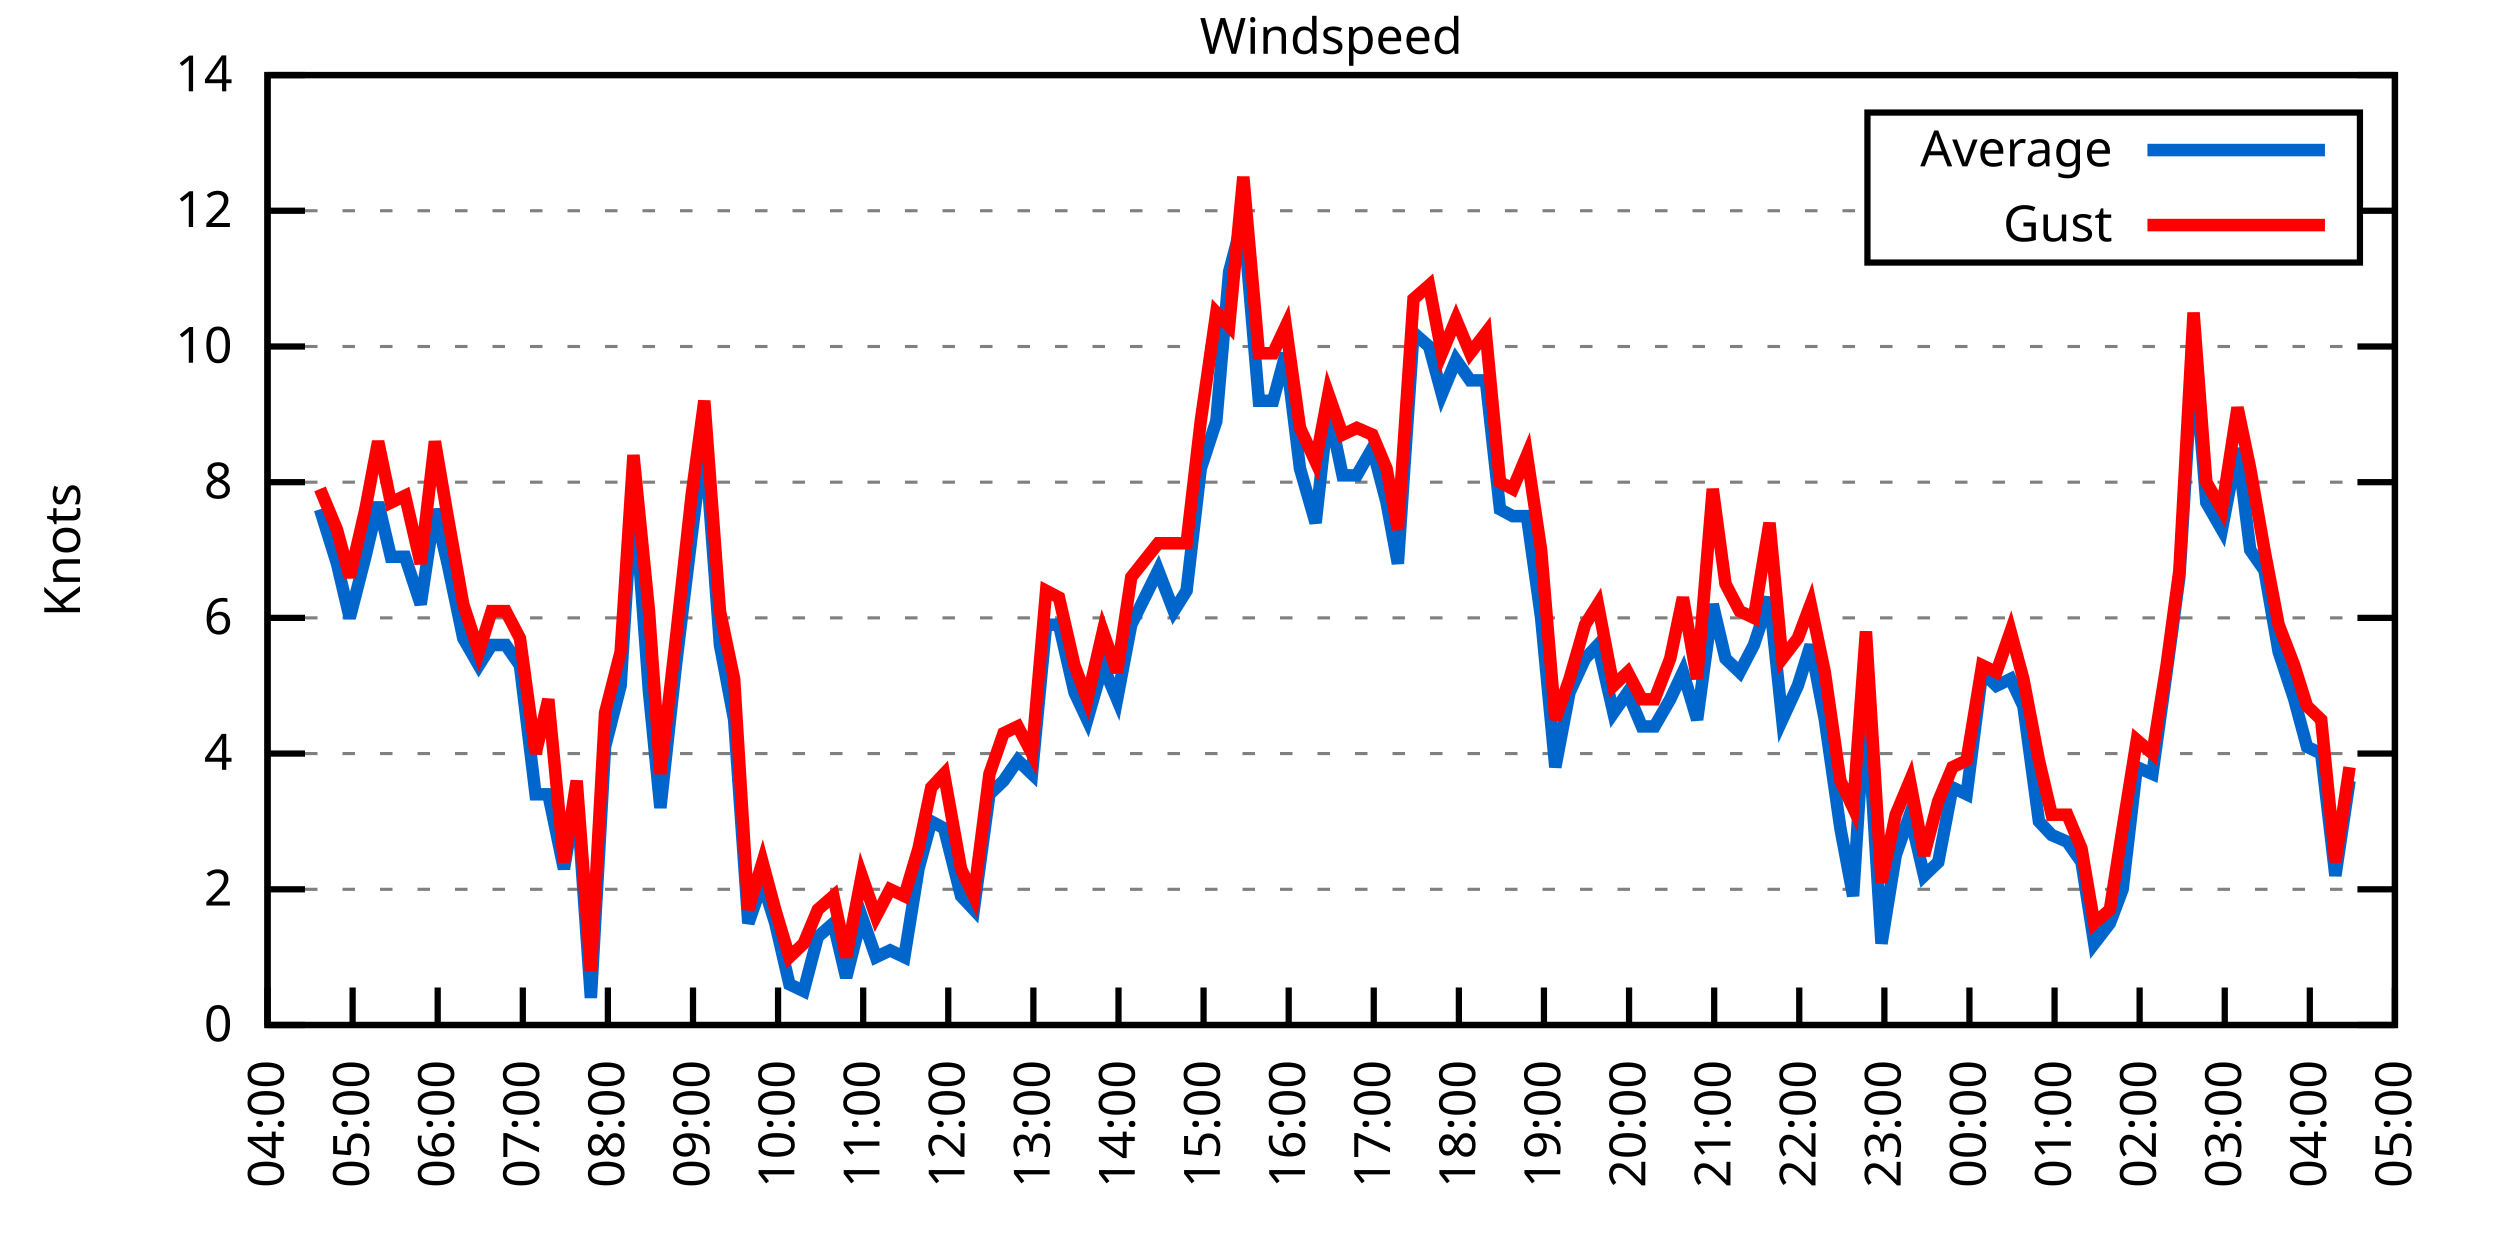
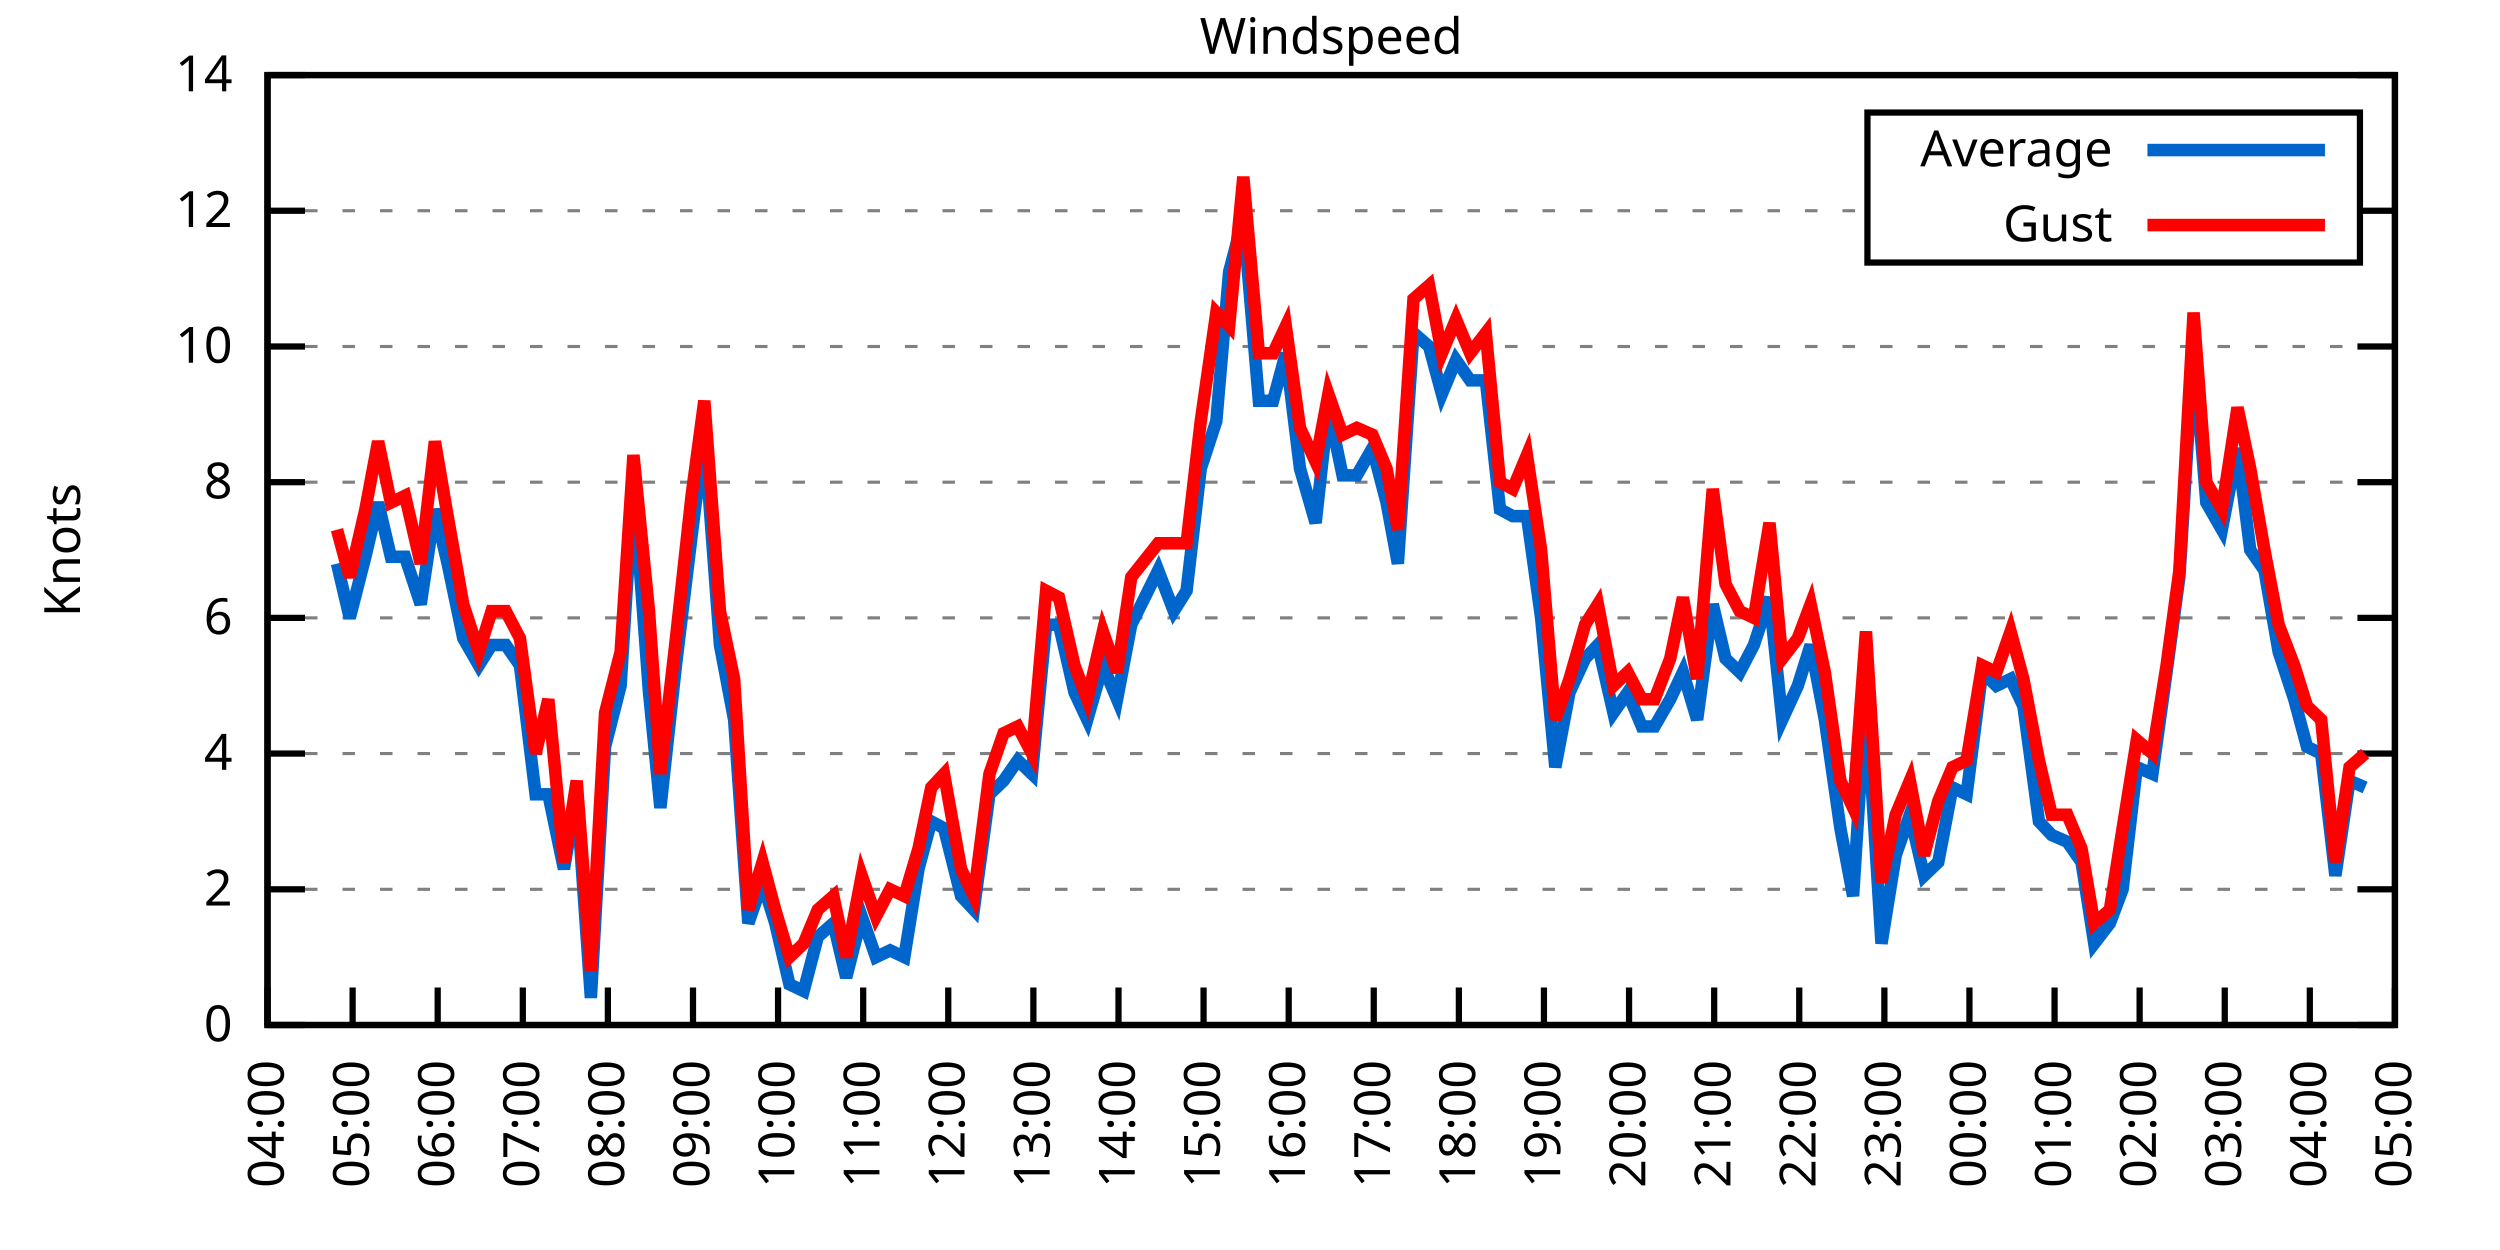
<svg xmlns="http://www.w3.org/2000/svg" xmlns:xlink="http://www.w3.org/1999/xlink" width="400" height="200" viewBox="0 0 400 200">
  <g id="gnuplot_canvas">
    <rect x="0" y="0" width="400" height="200" fill="none" />
    <defs>
      <circle id="gpDot" r="0.5" stroke-width="0.5" stroke="currentColor" />
      <path id="gpPt0" stroke-width="0.333" stroke="currentColor" d="M-1,0 h2 M0,-1 v2" />
      <path id="gpPt1" stroke-width="0.333" stroke="currentColor" d="M-1,-1 L1,1 M1,-1 L-1,1" />
      <path id="gpPt2" stroke-width="0.333" stroke="currentColor" d="M-1,0 L1,0 M0,-1 L0,1 M-1,-1 L1,1 M-1,1 L1,-1" />
      <rect id="gpPt3" stroke-width="0.333" stroke="currentColor" x="-1" y="-1" width="2" height="2" />
      <rect id="gpPt4" stroke-width="0.333" stroke="currentColor" fill="currentColor" x="-1" y="-1" width="2" height="2" />
      <circle id="gpPt5" stroke-width="0.333" stroke="currentColor" cx="0" cy="0" r="1" />
      <use xlink:href="#gpPt5" id="gpPt6" fill="currentColor" stroke="none" />
      <path id="gpPt7" stroke-width="0.333" stroke="currentColor" d="M0,-1.33 L-1.33,0.67 L1.33,0.67 z" />
      <use xlink:href="#gpPt7" id="gpPt8" fill="currentColor" stroke="none" />
      <use xlink:href="#gpPt7" id="gpPt9" stroke="currentColor" transform="rotate(180)" />
      <use xlink:href="#gpPt9" id="gpPt10" fill="currentColor" stroke="none" />
      <use xlink:href="#gpPt3" id="gpPt11" stroke="currentColor" transform="rotate(45)" />
      <use xlink:href="#gpPt11" id="gpPt12" fill="currentColor" stroke="none" />
      <path id="gpPt13" stroke-width="0.333" stroke="currentColor" d="M0,1.330 L1.265,0.411 L0.782,-1.067 L-0.782,-1.076 L-1.265,0.411 z" />
      <use xlink:href="#gpPt13" id="gpPt14" fill="currentColor" stroke="none" />
      <filter id="textbox" filterUnits="objectBoundingBox" x="0" y="0" height="1" width="1">
        <feFlood flood-color="white" flood-opacity="1" result="bgnd" />
        <feComposite in="SourceGraphic" in2="bgnd" operator="atop" />
      </filter>
      <filter id="greybox" filterUnits="objectBoundingBox" x="0" y="0" height="1" width="1">
        <feFlood flood-color="lightgrey" flood-opacity="1" result="grey" />
        <feComposite in="SourceGraphic" in2="grey" operator="atop" />
      </filter>
    </defs>
    <g fill="none" color="white" stroke="currentColor" stroke-width="1.00" stroke-linecap="butt" stroke-linejoin="miter">
</g>
    <g fill="none" color="black" stroke="currentColor" stroke-width="1.00" stroke-linecap="butt" stroke-linejoin="miter">
      <g stroke="none" shape-rendering="crispEdges">
        <polygon fill="rgb(255, 255, 255)" points="42.80,164.00 383.18,164.00 383.18,12.02 42.80,12.02 " />
      </g>
    </g>
    <g fill="none" color="black" stroke="currentColor" stroke-width="1.00" stroke-linecap="butt" stroke-linejoin="miter">
</g>
    <g fill="none" color="black" stroke="black" stroke-width="0.50" stroke-linecap="butt" stroke-linejoin="miter">
</g>
    <g fill="none" color="gray" stroke="currentColor" stroke-width="0.50" stroke-linecap="butt" stroke-linejoin="miter">
      <path stroke="gray" stroke-dasharray="2,4" class="gridline" d="M42.80,164.00 L383.19,164.00  " />
    </g>
    <g fill="none" color="gray" stroke="gray" stroke-width="1.00" stroke-linecap="butt" stroke-linejoin="miter">
</g>
    <g fill="none" color="black" stroke="currentColor" stroke-width="1.00" stroke-linecap="butt" stroke-linejoin="miter">
      <path stroke="black" d="M42.80,164.00 L48.80,164.00 M383.19,164.00 L377.19,164.00  " />
      <g transform="translate(37.20,166.60)" stroke="none" fill="black" font-family="Sans" font-size="8.00" text-anchor="end">
        <text>
          <tspan font-family="Sans"> 0</tspan>
        </text>
      </g>
    </g>
    <g fill="none" color="black" stroke="currentColor" stroke-width="1.00" stroke-linecap="butt" stroke-linejoin="miter">
</g>
    <g fill="none" color="black" stroke="black" stroke-width="0.50" stroke-linecap="butt" stroke-linejoin="miter">
</g>
    <g fill="none" color="gray" stroke="currentColor" stroke-width="0.50" stroke-linecap="butt" stroke-linejoin="miter">
      <path stroke="gray" stroke-dasharray="2,4" class="gridline" d="M42.80,142.29 L383.19,142.29  " />
    </g>
    <g fill="none" color="gray" stroke="gray" stroke-width="1.00" stroke-linecap="butt" stroke-linejoin="miter">
</g>
    <g fill="none" color="black" stroke="currentColor" stroke-width="1.00" stroke-linecap="butt" stroke-linejoin="miter">
      <path stroke="black" d="M42.80,142.29 L48.80,142.29 M383.19,142.29 L377.19,142.29  " />
      <g transform="translate(37.20,144.89)" stroke="none" fill="black" font-family="Sans" font-size="8.00" text-anchor="end">
        <text>
          <tspan font-family="Sans"> 2</tspan>
        </text>
      </g>
    </g>
    <g fill="none" color="black" stroke="currentColor" stroke-width="1.00" stroke-linecap="butt" stroke-linejoin="miter">
</g>
    <g fill="none" color="black" stroke="black" stroke-width="0.50" stroke-linecap="butt" stroke-linejoin="miter">
</g>
    <g fill="none" color="gray" stroke="currentColor" stroke-width="0.50" stroke-linecap="butt" stroke-linejoin="miter">
      <path stroke="gray" stroke-dasharray="2,4" class="gridline" d="M42.80,120.57 L383.19,120.57  " />
    </g>
    <g fill="none" color="gray" stroke="gray" stroke-width="1.00" stroke-linecap="butt" stroke-linejoin="miter">
</g>
    <g fill="none" color="black" stroke="currentColor" stroke-width="1.00" stroke-linecap="butt" stroke-linejoin="miter">
      <path stroke="black" d="M42.80,120.57 L48.80,120.57 M383.19,120.57 L377.19,120.57  " />
      <g transform="translate(37.20,123.17)" stroke="none" fill="black" font-family="Sans" font-size="8.00" text-anchor="end">
        <text>
          <tspan font-family="Sans"> 4</tspan>
        </text>
      </g>
    </g>
    <g fill="none" color="black" stroke="currentColor" stroke-width="1.00" stroke-linecap="butt" stroke-linejoin="miter">
</g>
    <g fill="none" color="black" stroke="black" stroke-width="0.50" stroke-linecap="butt" stroke-linejoin="miter">
</g>
    <g fill="none" color="gray" stroke="currentColor" stroke-width="0.50" stroke-linecap="butt" stroke-linejoin="miter">
      <path stroke="gray" stroke-dasharray="2,4" class="gridline" d="M42.80,98.86 L383.19,98.86  " />
    </g>
    <g fill="none" color="gray" stroke="gray" stroke-width="1.00" stroke-linecap="butt" stroke-linejoin="miter">
</g>
    <g fill="none" color="black" stroke="currentColor" stroke-width="1.00" stroke-linecap="butt" stroke-linejoin="miter">
      <path stroke="black" d="M42.80,98.86 L48.80,98.86 M383.19,98.86 L377.19,98.86  " />
      <g transform="translate(37.20,101.46)" stroke="none" fill="black" font-family="Sans" font-size="8.00" text-anchor="end">
        <text>
          <tspan font-family="Sans"> 6</tspan>
        </text>
      </g>
    </g>
    <g fill="none" color="black" stroke="currentColor" stroke-width="1.00" stroke-linecap="butt" stroke-linejoin="miter">
</g>
    <g fill="none" color="black" stroke="black" stroke-width="0.50" stroke-linecap="butt" stroke-linejoin="miter">
</g>
    <g fill="none" color="gray" stroke="currentColor" stroke-width="0.50" stroke-linecap="butt" stroke-linejoin="miter">
      <path stroke="gray" stroke-dasharray="2,4" class="gridline" d="M42.80,77.15 L383.19,77.15  " />
    </g>
    <g fill="none" color="gray" stroke="gray" stroke-width="1.00" stroke-linecap="butt" stroke-linejoin="miter">
</g>
    <g fill="none" color="black" stroke="currentColor" stroke-width="1.00" stroke-linecap="butt" stroke-linejoin="miter">
      <path stroke="black" d="M42.80,77.15 L48.80,77.15 M383.19,77.15 L377.19,77.15  " />
      <g transform="translate(37.20,79.75)" stroke="none" fill="black" font-family="Sans" font-size="8.00" text-anchor="end">
        <text>
          <tspan font-family="Sans"> 8</tspan>
        </text>
      </g>
    </g>
    <g fill="none" color="black" stroke="currentColor" stroke-width="1.00" stroke-linecap="butt" stroke-linejoin="miter">
</g>
    <g fill="none" color="black" stroke="black" stroke-width="0.50" stroke-linecap="butt" stroke-linejoin="miter">
</g>
    <g fill="none" color="gray" stroke="currentColor" stroke-width="0.50" stroke-linecap="butt" stroke-linejoin="miter">
      <path stroke="gray" stroke-dasharray="2,4" class="gridline" d="M42.80,55.44 L383.19,55.44  " />
    </g>
    <g fill="none" color="gray" stroke="gray" stroke-width="1.00" stroke-linecap="butt" stroke-linejoin="miter">
</g>
    <g fill="none" color="black" stroke="currentColor" stroke-width="1.00" stroke-linecap="butt" stroke-linejoin="miter">
      <path stroke="black" d="M42.80,55.44 L48.80,55.44 M383.19,55.44 L377.19,55.44  " />
      <g transform="translate(37.20,58.04)" stroke="none" fill="black" font-family="Sans" font-size="8.00" text-anchor="end">
        <text>
          <tspan font-family="Sans"> 10</tspan>
        </text>
      </g>
    </g>
    <g fill="none" color="black" stroke="currentColor" stroke-width="1.00" stroke-linecap="butt" stroke-linejoin="miter">
</g>
    <g fill="none" color="black" stroke="black" stroke-width="0.50" stroke-linecap="butt" stroke-linejoin="miter">
</g>
    <g fill="none" color="gray" stroke="currentColor" stroke-width="0.50" stroke-linecap="butt" stroke-linejoin="miter">
      <path stroke="gray" stroke-dasharray="2,4" class="gridline" d="M42.80,33.72 L298.79,33.72 M377.59,33.72 L383.19,33.72  " />
    </g>
    <g fill="none" color="gray" stroke="gray" stroke-width="1.00" stroke-linecap="butt" stroke-linejoin="miter">
</g>
    <g fill="none" color="black" stroke="currentColor" stroke-width="1.00" stroke-linecap="butt" stroke-linejoin="miter">
      <path stroke="black" d="M42.80,33.72 L48.80,33.72 M383.19,33.72 L377.19,33.72  " />
      <g transform="translate(37.20,36.32)" stroke="none" fill="black" font-family="Sans" font-size="8.00" text-anchor="end">
        <text>
          <tspan font-family="Sans"> 12</tspan>
        </text>
      </g>
    </g>
    <g fill="none" color="black" stroke="currentColor" stroke-width="1.00" stroke-linecap="butt" stroke-linejoin="miter">
</g>
    <g fill="none" color="black" stroke="black" stroke-width="0.50" stroke-linecap="butt" stroke-linejoin="miter">
</g>
    <g fill="none" color="gray" stroke="currentColor" stroke-width="0.50" stroke-linecap="butt" stroke-linejoin="miter">
      <path stroke="gray" stroke-dasharray="2,4" class="gridline" d="M42.80,12.01 L383.19,12.01  " />
    </g>
    <g fill="none" color="gray" stroke="gray" stroke-width="1.00" stroke-linecap="butt" stroke-linejoin="miter">
</g>
    <g fill="none" color="black" stroke="currentColor" stroke-width="1.00" stroke-linecap="butt" stroke-linejoin="miter">
      <path stroke="black" d="M42.80,12.01 L48.80,12.01 M383.19,12.01 L377.19,12.01  " />
      <g transform="translate(37.20,14.61)" stroke="none" fill="black" font-family="Sans" font-size="8.00" text-anchor="end">
        <text>
          <tspan font-family="Sans"> 14</tspan>
        </text>
      </g>
    </g>
    <g fill="none" color="black" stroke="currentColor" stroke-width="1.00" stroke-linecap="butt" stroke-linejoin="miter">
      <path stroke="black" d="M42.80,164.00 L42.80,158.00  " />
      <g transform="translate(45.40,169.60) rotate(270.00)" stroke="none" fill="black" font-family="Sans" font-size="8.00" text-anchor="end">
        <text>
          <tspan font-family="Sans">04:00</tspan>
        </text>
      </g>
    </g>
    <g fill="none" color="black" stroke="currentColor" stroke-width="1.00" stroke-linecap="butt" stroke-linejoin="miter">
      <path stroke="black" d="M56.42,164.00 L56.42,158.00  " />
      <g transform="translate(59.02,169.60) rotate(270.00)" stroke="none" fill="black" font-family="Sans" font-size="8.00" text-anchor="end">
        <text>
          <tspan font-family="Sans">05:00</tspan>
        </text>
      </g>
    </g>
    <g fill="none" color="black" stroke="currentColor" stroke-width="1.00" stroke-linecap="butt" stroke-linejoin="miter">
      <path stroke="black" d="M70.03,164.00 L70.03,158.00  " />
      <g transform="translate(72.63,169.60) rotate(270.00)" stroke="none" fill="black" font-family="Sans" font-size="8.00" text-anchor="end">
        <text>
          <tspan font-family="Sans">06:00</tspan>
        </text>
      </g>
    </g>
    <g fill="none" color="black" stroke="currentColor" stroke-width="1.00" stroke-linecap="butt" stroke-linejoin="miter">
      <path stroke="black" d="M83.65,164.00 L83.65,158.00  " />
      <g transform="translate(86.25,169.60) rotate(270.00)" stroke="none" fill="black" font-family="Sans" font-size="8.00" text-anchor="end">
        <text>
          <tspan font-family="Sans">07:00</tspan>
        </text>
      </g>
    </g>
    <g fill="none" color="black" stroke="currentColor" stroke-width="1.00" stroke-linecap="butt" stroke-linejoin="miter">
      <path stroke="black" d="M97.26,164.00 L97.26,158.00  " />
      <g transform="translate(99.86,169.60) rotate(270.00)" stroke="none" fill="black" font-family="Sans" font-size="8.00" text-anchor="end">
        <text>
          <tspan font-family="Sans">08:00</tspan>
        </text>
      </g>
    </g>
    <g fill="none" color="black" stroke="currentColor" stroke-width="1.00" stroke-linecap="butt" stroke-linejoin="miter">
      <path stroke="black" d="M110.88,164.00 L110.88,158.00  " />
      <g transform="translate(113.48,169.60) rotate(270.00)" stroke="none" fill="black" font-family="Sans" font-size="8.00" text-anchor="end">
        <text>
          <tspan font-family="Sans">09:00</tspan>
        </text>
      </g>
    </g>
    <g fill="none" color="black" stroke="currentColor" stroke-width="1.00" stroke-linecap="butt" stroke-linejoin="miter">
      <path stroke="black" d="M124.49,164.00 L124.49,158.00  " />
      <g transform="translate(127.09,169.60) rotate(270.00)" stroke="none" fill="black" font-family="Sans" font-size="8.00" text-anchor="end">
        <text>
          <tspan font-family="Sans">10:00</tspan>
        </text>
      </g>
    </g>
    <g fill="none" color="black" stroke="currentColor" stroke-width="1.00" stroke-linecap="butt" stroke-linejoin="miter">
      <path stroke="black" d="M138.11,164.00 L138.11,158.00  " />
      <g transform="translate(140.71,169.60) rotate(270.00)" stroke="none" fill="black" font-family="Sans" font-size="8.00" text-anchor="end">
        <text>
          <tspan font-family="Sans">11:00</tspan>
        </text>
      </g>
    </g>
    <g fill="none" color="black" stroke="currentColor" stroke-width="1.00" stroke-linecap="butt" stroke-linejoin="miter">
      <path stroke="black" d="M151.72,164.00 L151.72,158.00  " />
      <g transform="translate(154.32,169.60) rotate(270.00)" stroke="none" fill="black" font-family="Sans" font-size="8.00" text-anchor="end">
        <text>
          <tspan font-family="Sans">12:00</tspan>
        </text>
      </g>
    </g>
    <g fill="none" color="black" stroke="currentColor" stroke-width="1.00" stroke-linecap="butt" stroke-linejoin="miter">
      <path stroke="black" d="M165.34,164.00 L165.34,158.00  " />
      <g transform="translate(167.94,169.60) rotate(270.00)" stroke="none" fill="black" font-family="Sans" font-size="8.00" text-anchor="end">
        <text>
          <tspan font-family="Sans">13:00</tspan>
        </text>
      </g>
    </g>
    <g fill="none" color="black" stroke="currentColor" stroke-width="1.00" stroke-linecap="butt" stroke-linejoin="miter">
      <path stroke="black" d="M178.96,164.00 L178.96,158.00  " />
      <g transform="translate(181.56,169.60) rotate(270.00)" stroke="none" fill="black" font-family="Sans" font-size="8.00" text-anchor="end">
        <text>
          <tspan font-family="Sans">14:00</tspan>
        </text>
      </g>
    </g>
    <g fill="none" color="black" stroke="currentColor" stroke-width="1.00" stroke-linecap="butt" stroke-linejoin="miter">
      <path stroke="black" d="M192.57,164.00 L192.57,158.00  " />
      <g transform="translate(195.17,169.60) rotate(270.00)" stroke="none" fill="black" font-family="Sans" font-size="8.00" text-anchor="end">
        <text>
          <tspan font-family="Sans">15:00</tspan>
        </text>
      </g>
    </g>
    <g fill="none" color="black" stroke="currentColor" stroke-width="1.00" stroke-linecap="butt" stroke-linejoin="miter">
      <path stroke="black" d="M206.19,164.00 L206.19,158.00  " />
      <g transform="translate(208.79,169.60) rotate(270.00)" stroke="none" fill="black" font-family="Sans" font-size="8.00" text-anchor="end">
        <text>
          <tspan font-family="Sans">16:00</tspan>
        </text>
      </g>
    </g>
    <g fill="none" color="black" stroke="currentColor" stroke-width="1.00" stroke-linecap="butt" stroke-linejoin="miter">
      <path stroke="black" d="M219.80,164.00 L219.80,158.00  " />
      <g transform="translate(222.40,169.60) rotate(270.00)" stroke="none" fill="black" font-family="Sans" font-size="8.00" text-anchor="end">
        <text>
          <tspan font-family="Sans">17:00</tspan>
        </text>
      </g>
    </g>
    <g fill="none" color="black" stroke="currentColor" stroke-width="1.00" stroke-linecap="butt" stroke-linejoin="miter">
      <path stroke="black" d="M233.42,164.00 L233.42,158.00  " />
      <g transform="translate(236.02,169.60) rotate(270.00)" stroke="none" fill="black" font-family="Sans" font-size="8.00" text-anchor="end">
        <text>
          <tspan font-family="Sans">18:00</tspan>
        </text>
      </g>
    </g>
    <g fill="none" color="black" stroke="currentColor" stroke-width="1.00" stroke-linecap="butt" stroke-linejoin="miter">
      <path stroke="black" d="M247.03,164.00 L247.03,158.00  " />
      <g transform="translate(249.63,169.60) rotate(270.00)" stroke="none" fill="black" font-family="Sans" font-size="8.00" text-anchor="end">
        <text>
          <tspan font-family="Sans">19:00</tspan>
        </text>
      </g>
    </g>
    <g fill="none" color="black" stroke="currentColor" stroke-width="1.00" stroke-linecap="butt" stroke-linejoin="miter">
      <path stroke="black" d="M260.65,164.00 L260.65,158.00  " />
      <g transform="translate(263.25,169.60) rotate(270.00)" stroke="none" fill="black" font-family="Sans" font-size="8.00" text-anchor="end">
        <text>
          <tspan font-family="Sans">20:00</tspan>
        </text>
      </g>
    </g>
    <g fill="none" color="black" stroke="currentColor" stroke-width="1.00" stroke-linecap="butt" stroke-linejoin="miter">
      <path stroke="black" d="M274.27,164.00 L274.27,158.00  " />
      <g transform="translate(276.87,169.60) rotate(270.00)" stroke="none" fill="black" font-family="Sans" font-size="8.00" text-anchor="end">
        <text>
          <tspan font-family="Sans">21:00</tspan>
        </text>
      </g>
    </g>
    <g fill="none" color="black" stroke="currentColor" stroke-width="1.00" stroke-linecap="butt" stroke-linejoin="miter">
      <path stroke="black" d="M287.88,164.00 L287.88,158.00  " />
      <g transform="translate(290.48,169.60) rotate(270.00)" stroke="none" fill="black" font-family="Sans" font-size="8.00" text-anchor="end">
        <text>
          <tspan font-family="Sans">22:00</tspan>
        </text>
      </g>
    </g>
    <g fill="none" color="black" stroke="currentColor" stroke-width="1.00" stroke-linecap="butt" stroke-linejoin="miter">
      <path stroke="black" d="M301.50,164.00 L301.50,158.00  " />
      <g transform="translate(304.10,169.60) rotate(270.00)" stroke="none" fill="black" font-family="Sans" font-size="8.00" text-anchor="end">
        <text>
          <tspan font-family="Sans">23:00</tspan>
        </text>
      </g>
    </g>
    <g fill="none" color="black" stroke="currentColor" stroke-width="1.00" stroke-linecap="butt" stroke-linejoin="miter">
      <path stroke="black" d="M315.11,164.00 L315.11,158.00  " />
      <g transform="translate(317.71,169.60) rotate(270.00)" stroke="none" fill="black" font-family="Sans" font-size="8.00" text-anchor="end">
        <text>
          <tspan font-family="Sans">00:00</tspan>
        </text>
      </g>
    </g>
    <g fill="none" color="black" stroke="currentColor" stroke-width="1.00" stroke-linecap="butt" stroke-linejoin="miter">
      <path stroke="black" d="M328.73,164.00 L328.73,158.00  " />
      <g transform="translate(331.33,169.60) rotate(270.00)" stroke="none" fill="black" font-family="Sans" font-size="8.00" text-anchor="end">
        <text>
          <tspan font-family="Sans">01:00</tspan>
        </text>
      </g>
    </g>
    <g fill="none" color="black" stroke="currentColor" stroke-width="1.00" stroke-linecap="butt" stroke-linejoin="miter">
      <path stroke="black" d="M342.34,164.00 L342.34,158.00  " />
      <g transform="translate(344.94,169.60) rotate(270.00)" stroke="none" fill="black" font-family="Sans" font-size="8.00" text-anchor="end">
        <text>
          <tspan font-family="Sans">02:00</tspan>
        </text>
      </g>
    </g>
    <g fill="none" color="black" stroke="currentColor" stroke-width="1.00" stroke-linecap="butt" stroke-linejoin="miter">
      <path stroke="black" d="M355.96,164.00 L355.96,158.00  " />
      <g transform="translate(358.56,169.60) rotate(270.00)" stroke="none" fill="black" font-family="Sans" font-size="8.00" text-anchor="end">
        <text>
          <tspan font-family="Sans">03:00</tspan>
        </text>
      </g>
    </g>
    <g fill="none" color="black" stroke="currentColor" stroke-width="1.00" stroke-linecap="butt" stroke-linejoin="miter">
      <path stroke="black" d="M369.57,164.00 L369.57,158.00  " />
      <g transform="translate(372.17,169.60) rotate(270.00)" stroke="none" fill="black" font-family="Sans" font-size="8.00" text-anchor="end">
        <text>
          <tspan font-family="Sans">04:00</tspan>
        </text>
      </g>
    </g>
    <g fill="none" color="black" stroke="currentColor" stroke-width="1.00" stroke-linecap="butt" stroke-linejoin="miter">
      <path stroke="black" d="M383.19,164.00 L383.19,158.00  " />
      <g transform="translate(385.79,169.60) rotate(270.00)" stroke="none" fill="black" font-family="Sans" font-size="8.00" text-anchor="end">
        <text>
          <tspan font-family="Sans">05:00</tspan>
        </text>
      </g>
    </g>
    <g fill="none" color="black" stroke="currentColor" stroke-width="1.00" stroke-linecap="butt" stroke-linejoin="miter">
</g>
    <g fill="none" color="black" stroke="currentColor" stroke-width="1.00" stroke-linecap="butt" stroke-linejoin="miter">
      <path stroke="black" d="M42.80,12.01 L42.80,164.00 L383.19,164.00 L383.19,12.01 L42.80,12.01 Z  " />
    </g>
    <g fill="none" color="black" stroke="currentColor" stroke-width="1.00" stroke-linecap="butt" stroke-linejoin="miter">
</g>
    <g fill="none" color="black" stroke="currentColor" stroke-width="1.00" stroke-linecap="butt" stroke-linejoin="miter">
      <path stroke="black" d="M298.79,42.01 L298.79,18.01 L377.59,18.01 L377.59,42.01 L298.79,42.01 Z  " />
    </g>
    <g id="Windspeed_plot_1">
      <g fill="none" color="white" stroke="black" stroke-width="2.00" stroke-linecap="butt" stroke-linejoin="miter">
</g>
      <g fill="none" color="black" stroke="currentColor" stroke-width="2.00" stroke-linecap="butt" stroke-linejoin="miter">
        <g transform="translate(337.99,26.61)" stroke="none" fill="black" font-family="Sans" font-size="8.00" text-anchor="end">
          <text>
            <tspan font-family="Sans">Average</tspan>
          </text>
        </g>
      </g>
      <g fill="none" color="black" stroke="currentColor" stroke-width="2.00" stroke-linecap="butt" stroke-linejoin="miter">
-         <path stroke="rgb(  0, 102, 204)" d="M343.59,24.01 L371.99,24.01 M51.20,81.49 L53.92,90.18 L55.96,98.86 L58.46,89.09 L60.50,80.41 L62.54,89.09   L64.81,89.09 L67.31,96.69 L69.58,81.49 L71.62,90.18 L74.12,102.12 L76.61,106.46 L78.65,103.20 L80.92,103.20   L83.19,106.46 L85.69,127.09 L87.73,127.09 L90.23,139.03 L92.27,127.09 L94.54,159.66 L96.81,119.49 L99.30,109.72   L101.35,77.15 L103.84,110.80 L105.66,129.26 L108.15,106.46 L110.65,85.83 L112.69,69.55 L115.19,103.20 L117.46,115.15   L119.73,147.72 L122.00,141.20 L124.04,147.72 L126.31,157.49 L128.58,158.57 L130.85,149.89 L133.34,147.72 L135.39,156.40   L137.88,146.63 L140.15,153.14 L142.42,152.06 L144.69,153.14 L146.96,139.03 L149.00,131.43 L151.04,132.52 L153.77,143.37   L155.81,145.54 L158.31,127.09 L160.57,124.92 L162.84,121.66 L165.11,123.83 L167.38,99.95 L169.43,99.95 L171.92,110.80   L173.96,115.15 L176.46,106.46 L178.73,111.89 L181.00,99.95 L185.31,91.26 L187.81,97.78 L189.85,94.52 L192.12,74.98   L194.61,67.38 L196.66,43.49 L198.93,34.81 L201.42,64.12 L203.69,64.12 L205.73,56.52 L208.00,74.98 L210.50,83.66   L212.54,65.21 L214.81,76.06 L217.08,76.06 L219.58,71.72 L221.85,80.41 L223.66,90.18 L226.16,53.26 L228.65,55.44   L230.70,63.04 L232.96,57.61 L235.23,60.86 L237.73,60.86 L240.00,81.49 L242.04,82.58 L244.31,82.58 L246.58,98.86   L248.85,122.75 L251.12,110.80 L253.61,105.38 L255.66,103.20 L258.15,114.06 L260.42,110.80 L262.69,116.23 L264.73,116.23   L267.23,111.89 L269.27,107.55 L271.54,115.15 L274.04,96.69 L276.08,105.38 L278.35,107.55 L280.62,103.20 L283.12,95.60   L285.16,115.15 L287.65,109.72 L289.70,103.20 L291.97,115.15 L294.46,132.52 L296.50,143.37 L298.55,110.80 L301.04,150.97   L303.31,136.86 L305.58,130.35 L307.85,140.12 L310.12,137.94 L312.39,126.00 L314.66,127.09 L317.15,107.55 L319.42,109.72   L321.69,108.63 L323.74,112.97 L326.23,131.43 L328.27,133.60 L330.77,134.69 L333.04,137.94 L335.08,150.97 L337.58,147.72   L339.62,142.29 L341.89,122.75 L344.39,123.83 L346.65,107.55 L348.70,92.35 L350.97,55.44 L353.01,80.41 L355.50,84.75   L358.00,71.72 L360.04,88.00 L362.31,91.26 L364.58,104.29 L367.08,111.89 L369.12,119.49 L371.39,120.57 L373.66,140.12   L375.93,124.92  " />
+         <path stroke="rgb(  0, 102, 204)" d="M343.59,24.01 L371.99,24.01 M53.92,90.18 L55.96,98.86 L58.46,89.09 L60.50,80.41 L62.54,89.09 L64.81,89.09   L67.31,96.69 L69.58,81.49 L71.62,90.18 L74.12,102.12 L76.61,106.46 L78.65,103.20 L80.92,103.20 L83.19,106.46   L85.69,127.09 L87.73,127.09 L90.23,139.03 L92.27,127.09 L94.54,159.66 L96.81,119.49 L99.30,109.72 L101.35,77.15   L103.84,110.80 L105.66,129.26 L108.15,106.46 L110.65,85.83 L112.69,69.55 L115.19,103.20 L117.46,115.15 L119.73,147.72   L122.00,141.20 L124.04,147.72 L126.31,157.49 L128.58,158.57 L130.85,149.89 L133.34,147.72 L135.39,156.40 L137.88,146.63   L140.15,153.14 L142.42,152.06 L144.69,153.14 L146.96,139.03 L149.00,131.43 L151.04,132.52 L153.77,143.37 L155.81,145.54   L158.31,127.09 L160.57,124.92 L162.84,121.66 L165.11,123.83 L167.38,99.95 L169.43,99.95 L171.92,110.80 L173.96,115.15   L176.46,106.46 L178.73,111.89 L181.00,99.95 L185.31,91.26 L187.81,97.78 L189.85,94.52 L192.12,74.98 L194.61,67.38   L196.66,43.49 L198.93,34.81 L201.42,64.12 L203.69,64.12 L205.73,56.52 L208.00,74.98 L210.50,83.66 L212.54,65.21   L214.81,76.06 L217.08,76.06 L219.58,71.72 L221.85,80.41 L223.66,90.18 L226.16,53.26 L228.65,55.44 L230.70,63.04   L232.96,57.61 L235.23,60.86 L237.73,60.86 L240.00,81.49 L242.04,82.58 L244.31,82.58 L246.58,98.86 L248.85,122.75   L251.12,110.80 L253.61,105.38 L255.66,103.20 L258.15,114.06 L260.42,110.80 L262.69,116.23 L264.73,116.23 L267.23,111.89   L269.27,107.55 L271.54,115.15 L274.04,96.69 L276.08,105.38 L278.35,107.55 L280.62,103.20 L283.12,95.60 L285.16,115.15   L287.65,109.72 L289.70,103.20 L291.97,115.15 L294.46,132.52 L296.50,143.37 L298.55,110.80 L301.04,150.97 L303.31,136.86   L305.58,130.35 L307.85,140.12 L310.12,137.94 L312.39,126.00 L314.66,127.09 L317.15,107.55 L319.42,109.72 L321.69,108.63   L323.74,112.97 L326.23,131.43 L328.27,133.60 L330.77,134.69 L333.04,137.94 L335.08,150.97 L337.58,147.72 L339.62,142.29   L341.89,122.75 L344.39,123.83 L346.65,107.55 L348.70,92.35 L350.97,55.44 L353.01,80.41 L355.50,84.75 L358.00,71.72   L360.04,88.00 L362.31,91.26 L364.58,104.29 L367.08,111.89 L369.12,119.49 L371.39,120.57 L373.66,140.12 L375.93,124.92   L378.42,126.00  " />
      </g>
    </g>
    <g id="Windspeed_plot_2">
      <g fill="none" color="black" stroke="currentColor" stroke-width="2.00" stroke-linecap="butt" stroke-linejoin="miter">
        <g transform="translate(337.99,38.61)" stroke="none" fill="black" font-family="Sans" font-size="8.00" text-anchor="end">
          <text>
            <tspan font-family="Sans">Gust</tspan>
          </text>
        </g>
      </g>
      <g fill="none" color="black" stroke="currentColor" stroke-width="2.00" stroke-linecap="butt" stroke-linejoin="miter">
-         <path stroke="rgb(255,   0,   0)" d="M343.59,36.01 L371.99,36.01 M51.20,78.23 L53.92,84.75 L55.96,92.35 L58.46,81.49 L60.50,70.63 L62.54,80.41   L64.81,79.32 L67.31,90.18 L69.58,70.63 L71.62,82.58 L74.12,96.69 L76.61,104.29 L78.65,97.78 L80.92,97.78   L83.19,102.12 L85.69,120.57 L87.73,111.89 L90.23,137.94 L92.27,124.92 L94.54,155.31 L96.81,114.06 L99.30,104.29   L101.35,72.81 L103.84,97.78 L105.66,123.83 L108.15,102.12 L110.65,79.32 L112.69,64.12 L115.19,97.78 L117.46,108.63   L119.73,145.54 L122.00,137.94 L124.04,145.54 L126.31,153.14 L128.58,150.97 L130.85,145.54 L133.34,143.37 L135.39,153.14   L137.88,140.12 L140.15,146.63 L142.42,142.29 L144.69,143.37 L146.96,135.77 L149.00,126.00 L151.04,123.83 L153.77,139.03   L155.81,143.37 L158.31,123.83 L160.57,117.32 L162.84,116.23 L165.11,120.57 L167.38,94.52 L169.43,95.60 L171.92,106.46   L173.96,111.89 L176.46,101.03 L178.73,107.55 L181.00,92.35 L185.31,86.92 L187.81,86.92 L189.85,86.92 L192.12,67.38   L194.61,50.01 L196.66,52.18 L198.93,28.29 L201.42,56.52 L203.69,56.52 L205.73,52.18 L208.00,68.46 L210.50,73.89   L212.54,63.04 L214.81,69.55 L217.08,68.46 L219.58,69.55 L221.85,74.98 L223.66,84.75 L226.16,47.84 L228.65,45.66   L230.70,56.52 L232.96,51.09 L235.23,56.52 L237.73,53.26 L240.00,77.15 L242.04,78.23 L244.31,72.81 L246.58,88.00   L248.85,115.15 L251.12,108.63 L253.61,99.95 L255.66,96.69 L258.15,109.72 L260.42,107.55 L262.69,111.89 L264.73,111.89   L267.23,105.38 L269.27,95.60 L271.54,108.63 L274.04,78.23 L276.08,93.43 L278.35,97.78 L280.62,98.86 L283.12,83.66   L285.16,105.38 L287.65,102.12 L289.70,96.69 L291.97,107.55 L294.46,124.92 L296.50,129.26 L298.55,101.03 L301.04,141.20   L303.31,130.35 L305.58,124.92 L307.85,136.86 L310.12,128.17 L312.39,122.75 L314.66,121.66 L317.15,106.46 L319.42,107.55   L321.69,101.03 L323.74,108.63 L326.23,121.66 L328.27,130.35 L330.77,130.35 L333.04,135.77 L335.08,147.72 L337.58,145.54   L339.62,132.52 L341.89,118.40 L344.39,120.57 L346.65,106.46 L348.70,91.26 L350.97,50.01 L353.01,77.15 L355.50,81.49   L358.00,65.21 L360.04,74.98 L362.31,88.00 L364.58,99.95 L367.08,106.46 L369.12,112.97 L371.39,115.15 L373.66,137.94   L375.93,122.75  " />
+         <path stroke="rgb(255,   0,   0)" d="M343.59,36.01 L371.99,36.01 M53.92,84.75 L55.96,92.35 L58.46,81.49 L60.50,70.63 L62.54,80.41 L64.81,79.32   L67.31,90.18 L69.58,70.63 L71.62,82.58 L74.12,96.69 L76.61,104.29 L78.65,97.78 L80.92,97.78 L83.19,102.12   L85.69,120.57 L87.73,111.89 L90.23,137.94 L92.27,124.92 L94.54,155.31 L96.81,114.06 L99.30,104.29 L101.35,72.81   L103.84,97.78 L105.66,123.83 L108.15,102.12 L110.65,79.32 L112.69,64.12 L115.19,97.78 L117.46,108.63 L119.73,145.54   L122.00,137.94 L124.04,145.54 L126.31,153.14 L128.58,150.97 L130.85,145.54 L133.34,143.37 L135.39,153.14 L137.88,140.12   L140.15,146.63 L142.42,142.29 L144.69,143.37 L146.96,135.77 L149.00,126.00 L151.04,123.83 L153.77,139.03 L155.81,143.37   L158.31,123.83 L160.57,117.32 L162.84,116.23 L165.11,120.57 L167.38,94.52 L169.43,95.60 L171.92,106.46 L173.96,111.89   L176.46,101.03 L178.73,107.55 L181.00,92.35 L185.31,86.92 L187.81,86.92 L189.85,86.92 L192.12,67.38 L194.61,50.01   L196.66,52.18 L198.93,28.29 L201.42,56.52 L203.69,56.52 L205.73,52.18 L208.00,68.46 L210.50,73.89 L212.54,63.04   L214.81,69.55 L217.08,68.46 L219.58,69.55 L221.85,74.98 L223.66,84.75 L226.16,47.84 L228.65,45.66 L230.70,56.52   L232.96,51.09 L235.23,56.52 L237.73,53.26 L240.00,77.15 L242.04,78.23 L244.31,72.81 L246.58,88.00 L248.85,115.15   L251.12,108.63 L253.61,99.95 L255.66,96.69 L258.15,109.72 L260.42,107.55 L262.69,111.89 L264.73,111.89 L267.23,105.38   L269.27,95.60 L271.54,108.63 L274.04,78.23 L276.08,93.43 L278.35,97.78 L280.62,98.86 L283.12,83.66 L285.16,105.38   L287.65,102.12 L289.70,96.69 L291.97,107.55 L294.46,124.92 L296.50,129.26 L298.55,101.03 L301.04,141.20 L303.31,130.35   L305.58,124.92 L307.85,136.86 L310.12,128.17 L312.39,122.75 L314.66,121.66 L317.15,106.46 L319.42,107.55 L321.69,101.03   L323.74,108.63 L326.23,121.66 L328.27,130.35 L330.77,130.35 L333.04,135.77 L335.08,147.72 L337.58,145.54 L339.62,132.52   L341.89,118.40 L344.39,120.57 L346.65,106.46 L348.70,91.26 L350.97,50.01 L353.01,77.15 L355.50,81.49 L358.00,65.21   L360.04,74.98 L362.31,88.00 L364.58,99.95 L367.08,106.46 L369.12,112.97 L371.39,115.15 L373.66,137.94 L375.93,122.75   L378.42,120.57  " />
      </g>
    </g>
    <g fill="none" color="black" stroke="currentColor" stroke-width="2.00" stroke-linecap="butt" stroke-linejoin="miter">
</g>
    <g fill="none" color="black" stroke="black" stroke-width="1.00" stroke-linecap="butt" stroke-linejoin="miter">
</g>
    <g fill="none" color="black" stroke="currentColor" stroke-width="1.00" stroke-linecap="butt" stroke-linejoin="miter">
      <path stroke="black" d="M42.80,12.01 L42.80,164.00 L383.19,164.00 L383.19,12.01 L42.80,12.01 Z  " />
      <g transform="translate(12.80,88.01) rotate(270.00)" stroke="none" fill="black" font-family="Sans" font-size="8.00" text-anchor="middle">
        <text>
          <tspan font-family="Sans">Knots</tspan>
        </text>
      </g>
    </g>
    <g fill="none" color="black" stroke="currentColor" stroke-width="1.00" stroke-linecap="butt" stroke-linejoin="miter">
</g>
    <g fill="none" color="black" stroke="currentColor" stroke-width="1.00" stroke-linecap="butt" stroke-linejoin="miter">
      <g transform="translate(212.99,8.61)" stroke="none" fill="black" font-family="Sans" font-size="8.00" text-anchor="middle">
        <text>
          <tspan font-family="Sans">Windspeed</tspan>
        </text>
      </g>
    </g>
    <g fill="none" color="black" stroke="currentColor" stroke-width="1.00" stroke-linecap="butt" stroke-linejoin="miter">
</g>
  </g>
</svg>
